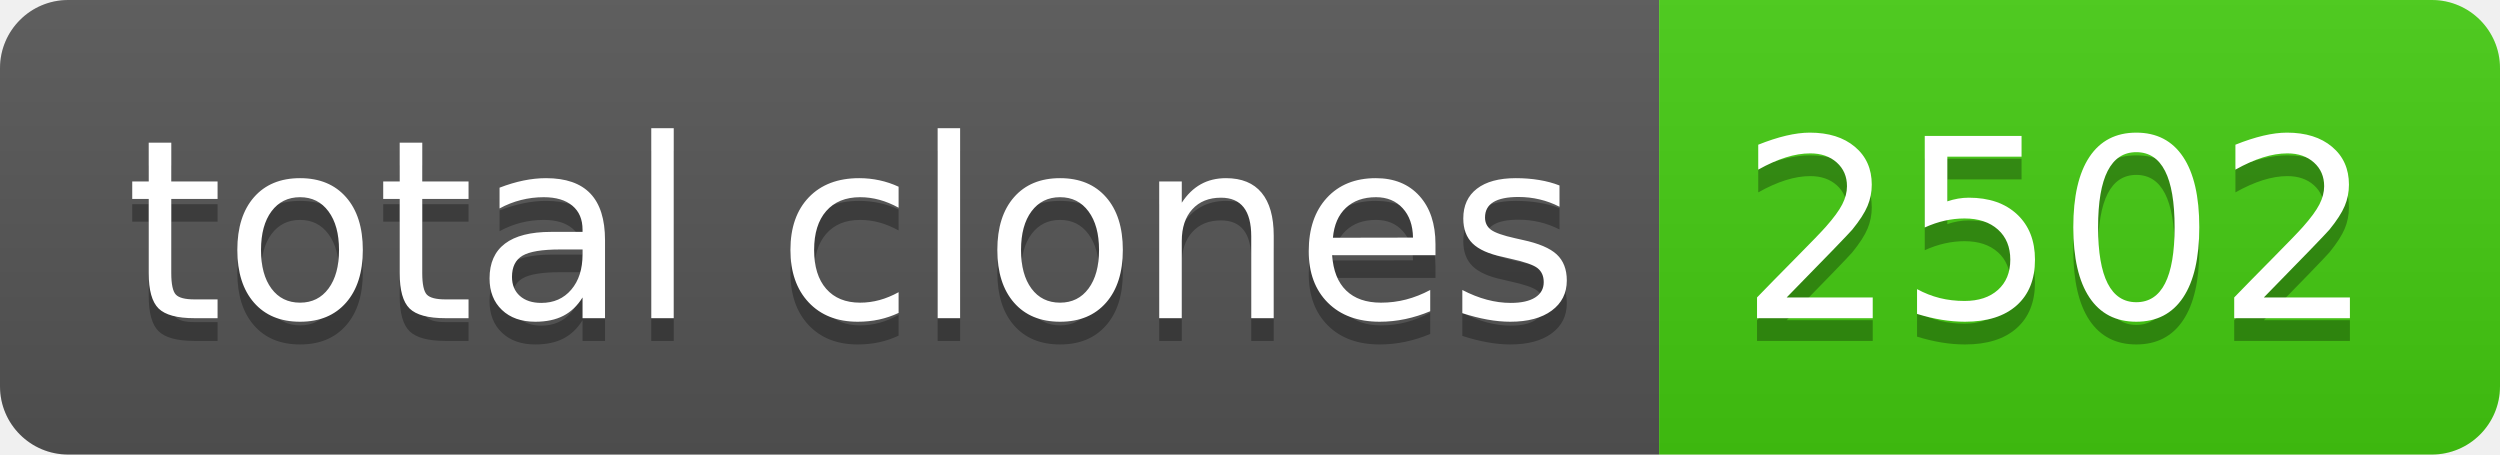
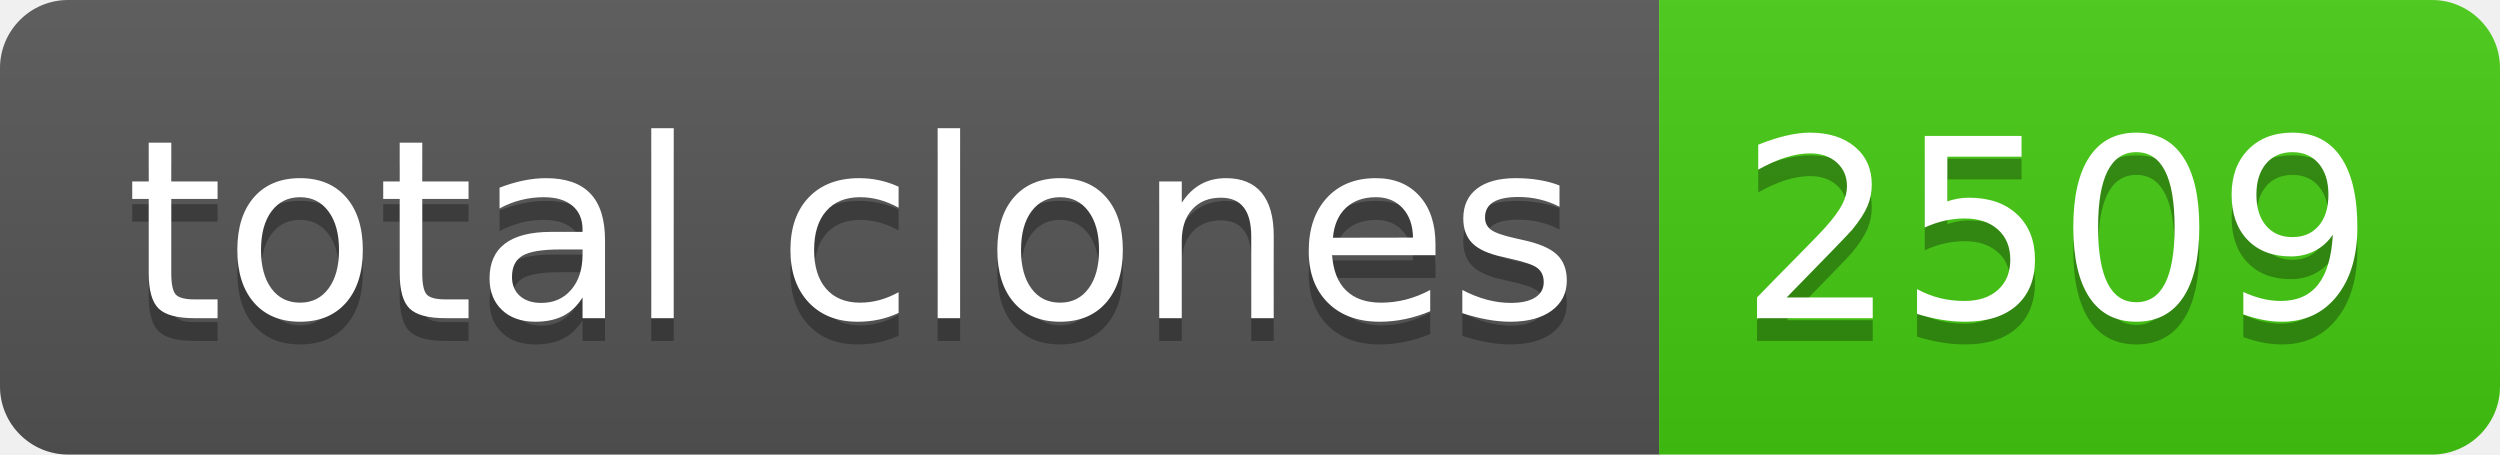
- <svg xmlns="http://www.w3.org/2000/svg" width="110" height="20" role="img" aria-label="total clones: 2502">
+ <svg xmlns="http://www.w3.org/2000/svg" width="110" height="20" role="img" aria-label="total clones: 2509">
  <linearGradient id="s" x2="0" y2="100%">
    <stop offset="0" stop-color="#bbb" stop-opacity=".1" />
    <stop offset="1" stop-opacity=".1" />
  </linearGradient>
  <clipPath id="r">
    <rect width="110" height="20" rx="3" fill="#fff" />
  </clipPath>
  <g clip-path="url(#r)">
    <rect width="73" height="20" fill="#555" />
    <rect x="73" width="37" height="20" fill="#4c1" />
    <rect width="110" height="20" fill="url(#s)" />
  </g>
  <g fill="#fff" text-anchor="middle" font-family="Verdana,Geneva,DejaVu Sans,sans-serif" text-rendering="geometricPrecision" font-size="110">
    <text aria-hidden="true" x="375" y="150" fill="#010101" fill-opacity=".3" transform="scale(.1)" textLength="630">total clones</text>
    <text x="375" y="140" transform="scale(.1)" fill="#fff" textLength="630">total clones</text>
-     <text aria-hidden="true" x="905" y="150" fill="#010101" fill-opacity=".3" transform="scale(.1)" textLength="270">2502</text>
-     <text x="905" y="140" transform="scale(.1)" fill="#fff" textLength="270">2502</text>
+     <text aria-hidden="true" x="905" y="150" fill="#010101" fill-opacity=".3" transform="scale(.1)" textLength="270">2509</text>
+     <text x="905" y="140" transform="scale(.1)" fill="#fff" textLength="270">2509</text>
  </g>
</svg>
